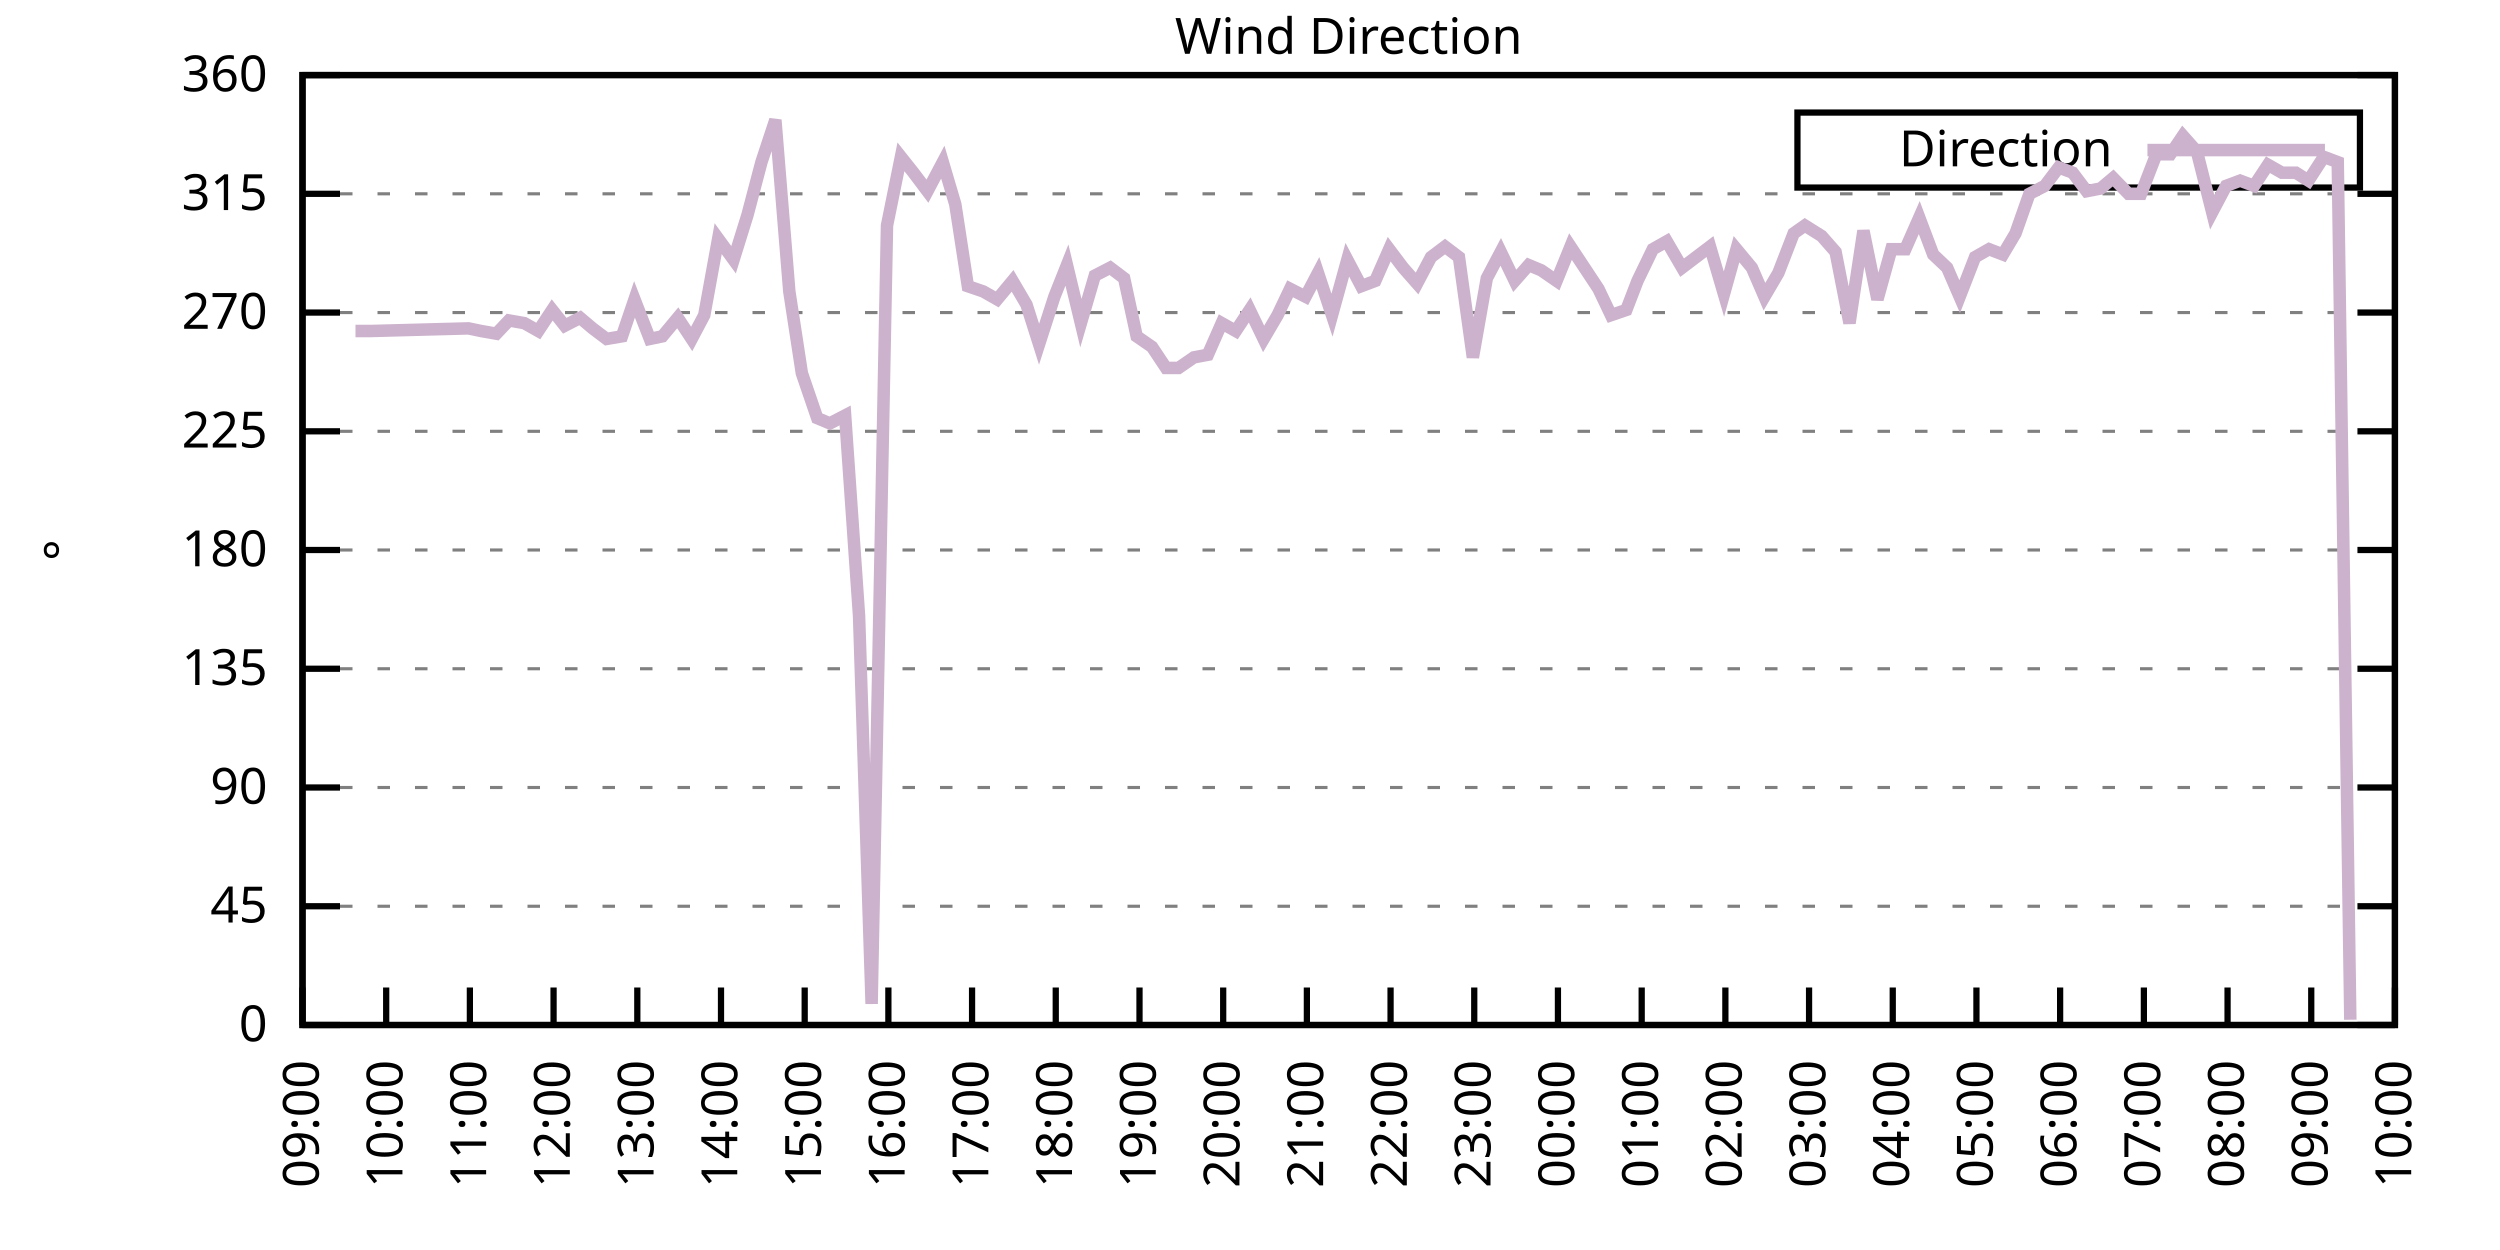
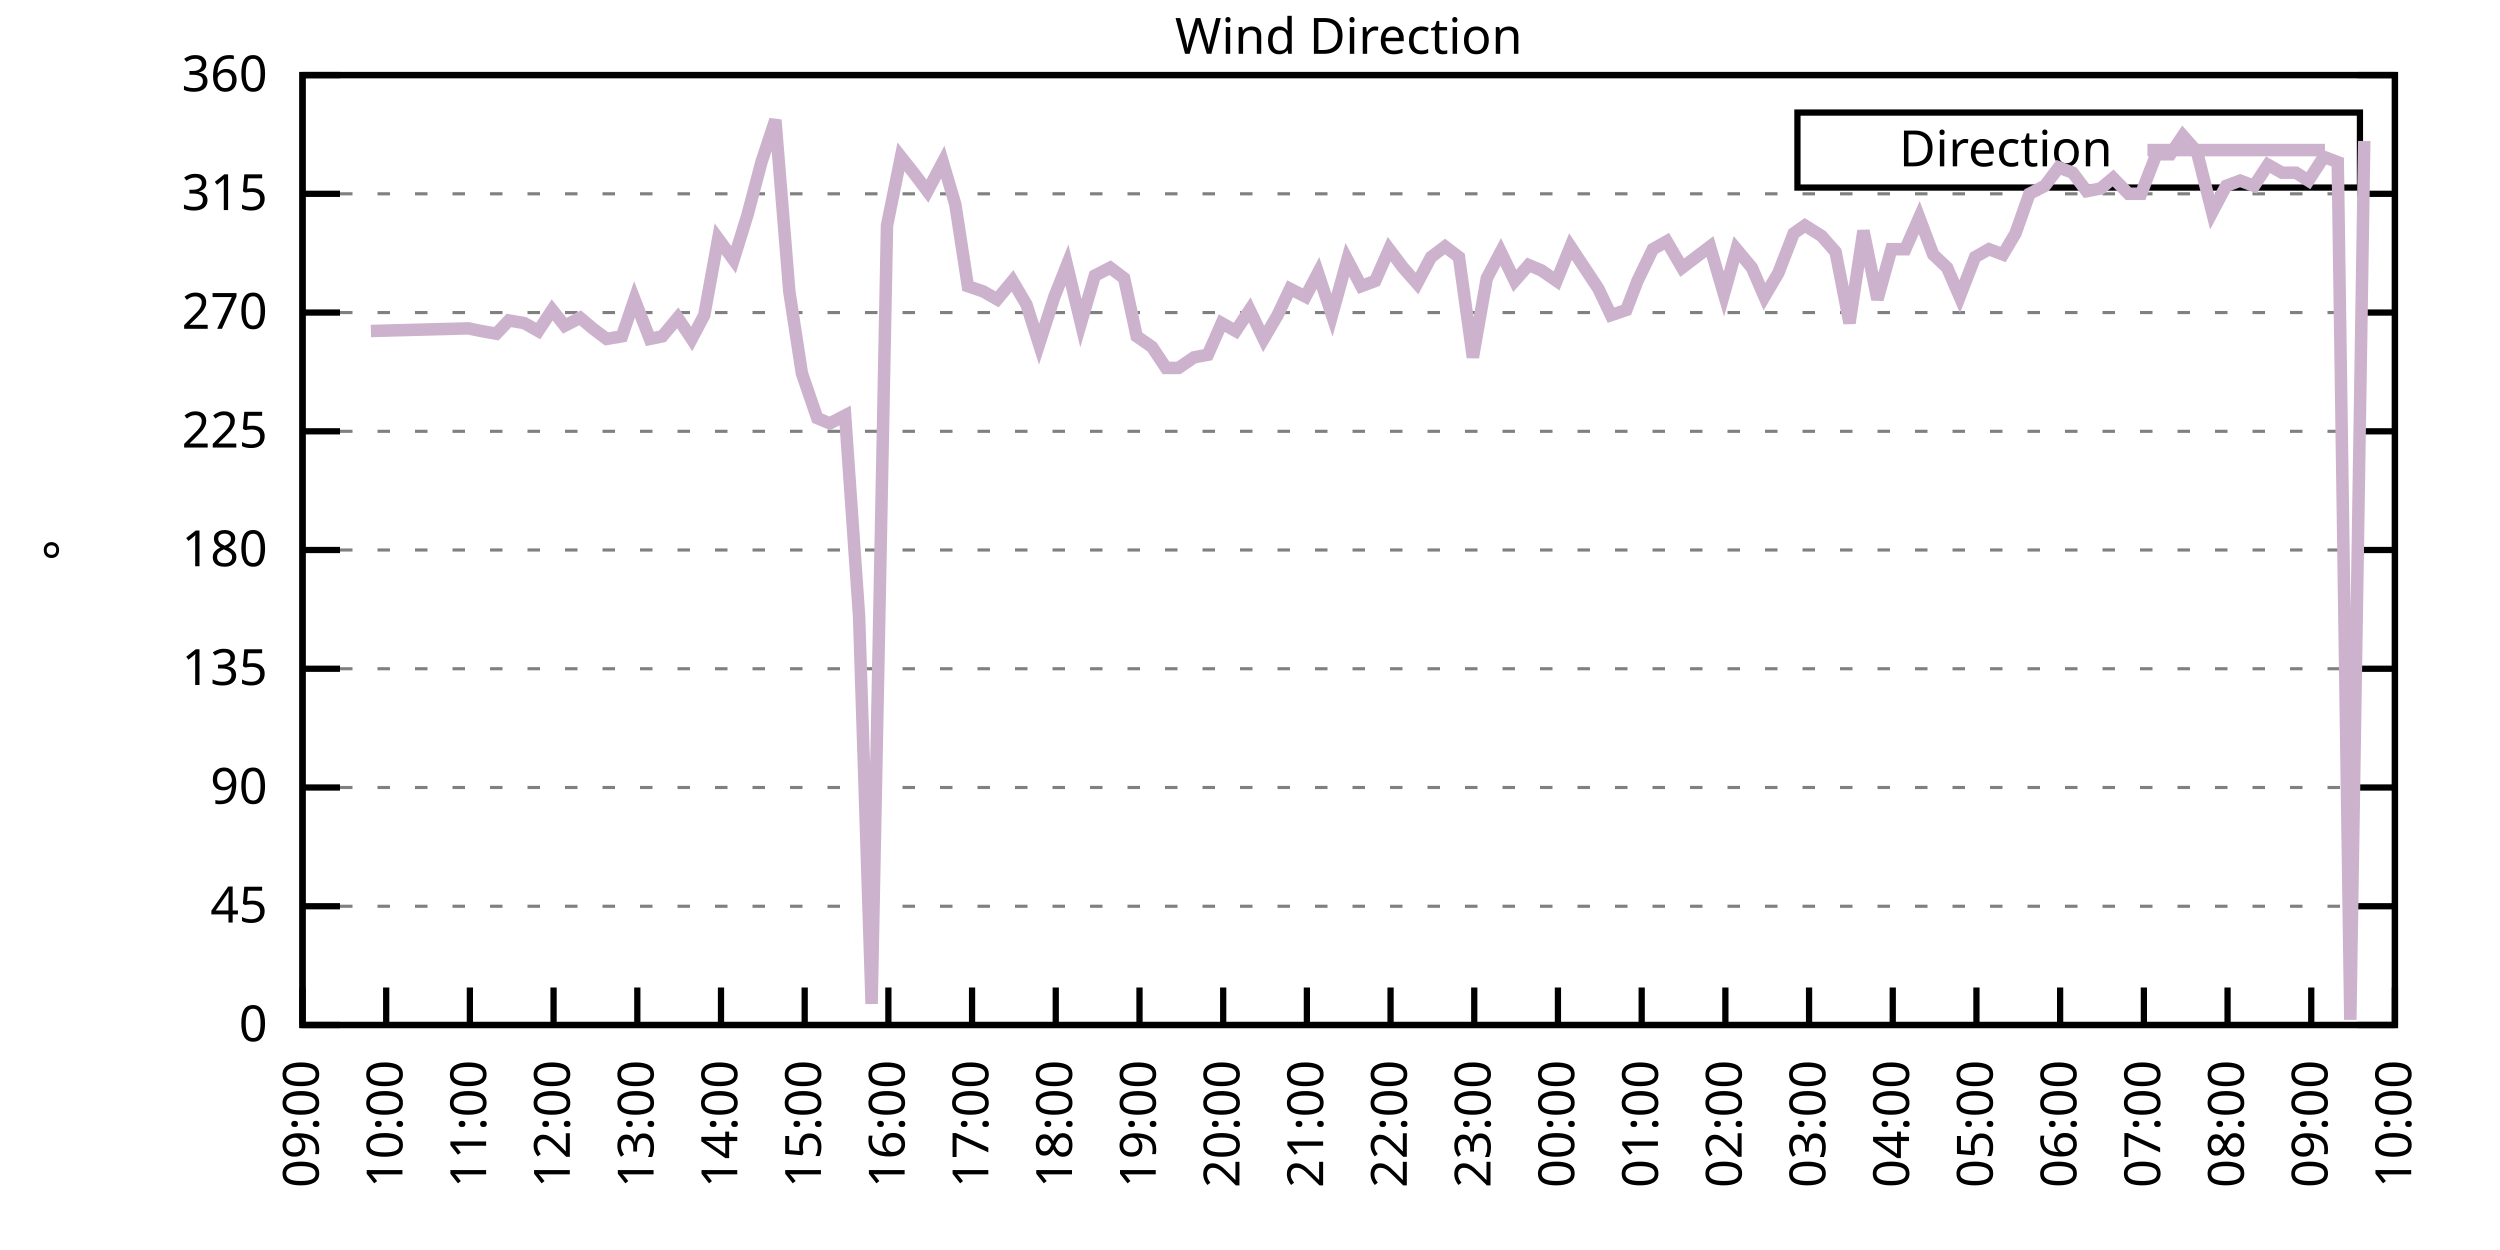
<svg xmlns="http://www.w3.org/2000/svg" xmlns:xlink="http://www.w3.org/1999/xlink" width="400" height="200" viewBox="0 0 400 200">
  <g id="gnuplot_canvas">
    <rect x="0" y="0" width="400" height="200" fill="none" />
    <defs>
      <circle id="gpDot" r="0.5" stroke-width="0.5" stroke="currentColor" />
      <path id="gpPt0" stroke-width="0.333" stroke="currentColor" d="M-1,0 h2 M0,-1 v2" />
      <path id="gpPt1" stroke-width="0.333" stroke="currentColor" d="M-1,-1 L1,1 M1,-1 L-1,1" />
      <path id="gpPt2" stroke-width="0.333" stroke="currentColor" d="M-1,0 L1,0 M0,-1 L0,1 M-1,-1 L1,1 M-1,1 L1,-1" />
      <rect id="gpPt3" stroke-width="0.333" stroke="currentColor" x="-1" y="-1" width="2" height="2" />
      <rect id="gpPt4" stroke-width="0.333" stroke="currentColor" fill="currentColor" x="-1" y="-1" width="2" height="2" />
      <circle id="gpPt5" stroke-width="0.333" stroke="currentColor" cx="0" cy="0" r="1" />
      <use xlink:href="#gpPt5" id="gpPt6" fill="currentColor" stroke="none" />
      <path id="gpPt7" stroke-width="0.333" stroke="currentColor" d="M0,-1.33 L-1.33,0.67 L1.33,0.67 z" />
      <use xlink:href="#gpPt7" id="gpPt8" fill="currentColor" stroke="none" />
      <use xlink:href="#gpPt7" id="gpPt9" stroke="currentColor" transform="rotate(180)" />
      <use xlink:href="#gpPt9" id="gpPt10" fill="currentColor" stroke="none" />
      <use xlink:href="#gpPt3" id="gpPt11" stroke="currentColor" transform="rotate(45)" />
      <use xlink:href="#gpPt11" id="gpPt12" fill="currentColor" stroke="none" />
      <path id="gpPt13" stroke-width="0.333" stroke="currentColor" d="M0,1.330 L1.265,0.411 L0.782,-1.067 L-0.782,-1.076 L-1.265,0.411 z" />
      <use xlink:href="#gpPt13" id="gpPt14" fill="currentColor" stroke="none" />
      <filter id="textbox" filterUnits="objectBoundingBox" x="0" y="0" height="1" width="1">
        <feFlood flood-color="white" flood-opacity="1" result="bgnd" />
        <feComposite in="SourceGraphic" in2="bgnd" operator="atop" />
      </filter>
      <filter id="greybox" filterUnits="objectBoundingBox" x="0" y="0" height="1" width="1">
        <feFlood flood-color="lightgrey" flood-opacity="1" result="grey" />
        <feComposite in="SourceGraphic" in2="grey" operator="atop" />
      </filter>
    </defs>
    <g fill="none" color="white" stroke="currentColor" stroke-width="1.00" stroke-linecap="butt" stroke-linejoin="miter">
</g>
    <g fill="none" color="black" stroke="currentColor" stroke-width="1.00" stroke-linecap="butt" stroke-linejoin="miter">
      <g stroke="none" shape-rendering="crispEdges">
        <polygon fill="rgb(255, 255, 255)" points="48.40,164.00 383.18,164.00 383.18,12.02 48.40,12.02 " />
      </g>
    </g>
    <g fill="none" color="black" stroke="currentColor" stroke-width="1.00" stroke-linecap="butt" stroke-linejoin="miter">
</g>
    <g fill="none" color="black" stroke="black" stroke-width="0.50" stroke-linecap="butt" stroke-linejoin="miter">
</g>
    <g fill="none" color="gray" stroke="currentColor" stroke-width="0.50" stroke-linecap="butt" stroke-linejoin="miter">
      <path stroke="gray" stroke-dasharray="2,4" class="gridline" d="M48.40,164.00 L383.19,164.00  " />
    </g>
    <g fill="none" color="gray" stroke="gray" stroke-width="1.00" stroke-linecap="butt" stroke-linejoin="miter">
</g>
    <g fill="none" color="black" stroke="currentColor" stroke-width="1.00" stroke-linecap="butt" stroke-linejoin="miter">
      <path stroke="black" d="M48.40,164.00 L54.40,164.00 M383.19,164.00 L377.19,164.00  " />
      <g transform="translate(42.80,166.60)" stroke="none" fill="black" font-family="Sans" font-size="8.00" text-anchor="end">
        <text>
          <tspan font-family="Sans"> 0</tspan>
        </text>
      </g>
    </g>
    <g fill="none" color="black" stroke="currentColor" stroke-width="1.00" stroke-linecap="butt" stroke-linejoin="miter">
</g>
    <g fill="none" color="black" stroke="black" stroke-width="0.50" stroke-linecap="butt" stroke-linejoin="miter">
</g>
    <g fill="none" color="gray" stroke="currentColor" stroke-width="0.50" stroke-linecap="butt" stroke-linejoin="miter">
      <path stroke="gray" stroke-dasharray="2,4" class="gridline" d="M48.40,145.00 L383.19,145.00  " />
    </g>
    <g fill="none" color="gray" stroke="gray" stroke-width="1.00" stroke-linecap="butt" stroke-linejoin="miter">
</g>
    <g fill="none" color="black" stroke="currentColor" stroke-width="1.00" stroke-linecap="butt" stroke-linejoin="miter">
      <path stroke="black" d="M48.40,145.00 L54.40,145.00 M383.19,145.00 L377.19,145.00  " />
      <g transform="translate(42.80,147.60)" stroke="none" fill="black" font-family="Sans" font-size="8.00" text-anchor="end">
        <text>
          <tspan font-family="Sans"> 45</tspan>
        </text>
      </g>
    </g>
    <g fill="none" color="black" stroke="currentColor" stroke-width="1.00" stroke-linecap="butt" stroke-linejoin="miter">
</g>
    <g fill="none" color="black" stroke="black" stroke-width="0.50" stroke-linecap="butt" stroke-linejoin="miter">
</g>
    <g fill="none" color="gray" stroke="currentColor" stroke-width="0.50" stroke-linecap="butt" stroke-linejoin="miter">
      <path stroke="gray" stroke-dasharray="2,4" class="gridline" d="M48.40,126.00 L383.19,126.00  " />
    </g>
    <g fill="none" color="gray" stroke="gray" stroke-width="1.00" stroke-linecap="butt" stroke-linejoin="miter">
</g>
    <g fill="none" color="black" stroke="currentColor" stroke-width="1.00" stroke-linecap="butt" stroke-linejoin="miter">
      <path stroke="black" d="M48.40,126.00 L54.40,126.00 M383.19,126.00 L377.19,126.00  " />
      <g transform="translate(42.80,128.60)" stroke="none" fill="black" font-family="Sans" font-size="8.00" text-anchor="end">
        <text>
          <tspan font-family="Sans"> 90</tspan>
        </text>
      </g>
    </g>
    <g fill="none" color="black" stroke="currentColor" stroke-width="1.00" stroke-linecap="butt" stroke-linejoin="miter">
</g>
    <g fill="none" color="black" stroke="black" stroke-width="0.50" stroke-linecap="butt" stroke-linejoin="miter">
</g>
    <g fill="none" color="gray" stroke="currentColor" stroke-width="0.50" stroke-linecap="butt" stroke-linejoin="miter">
      <path stroke="gray" stroke-dasharray="2,4" class="gridline" d="M48.40,107.00 L383.19,107.00  " />
    </g>
    <g fill="none" color="gray" stroke="gray" stroke-width="1.00" stroke-linecap="butt" stroke-linejoin="miter">
</g>
    <g fill="none" color="black" stroke="currentColor" stroke-width="1.00" stroke-linecap="butt" stroke-linejoin="miter">
      <path stroke="black" d="M48.40,107.00 L54.40,107.00 M383.19,107.00 L377.19,107.00  " />
      <g transform="translate(42.80,109.60)" stroke="none" fill="black" font-family="Sans" font-size="8.00" text-anchor="end">
        <text>
          <tspan font-family="Sans"> 135</tspan>
        </text>
      </g>
    </g>
    <g fill="none" color="black" stroke="currentColor" stroke-width="1.00" stroke-linecap="butt" stroke-linejoin="miter">
</g>
    <g fill="none" color="black" stroke="black" stroke-width="0.50" stroke-linecap="butt" stroke-linejoin="miter">
</g>
    <g fill="none" color="gray" stroke="currentColor" stroke-width="0.50" stroke-linecap="butt" stroke-linejoin="miter">
      <path stroke="gray" stroke-dasharray="2,4" class="gridline" d="M48.40,88.00 L383.19,88.00  " />
    </g>
    <g fill="none" color="gray" stroke="gray" stroke-width="1.00" stroke-linecap="butt" stroke-linejoin="miter">
</g>
    <g fill="none" color="black" stroke="currentColor" stroke-width="1.00" stroke-linecap="butt" stroke-linejoin="miter">
      <path stroke="black" d="M48.40,88.00 L54.40,88.00 M383.19,88.00 L377.19,88.00  " />
      <g transform="translate(42.80,90.60)" stroke="none" fill="black" font-family="Sans" font-size="8.00" text-anchor="end">
        <text>
          <tspan font-family="Sans"> 180</tspan>
        </text>
      </g>
    </g>
    <g fill="none" color="black" stroke="currentColor" stroke-width="1.00" stroke-linecap="butt" stroke-linejoin="miter">
</g>
    <g fill="none" color="black" stroke="black" stroke-width="0.50" stroke-linecap="butt" stroke-linejoin="miter">
</g>
    <g fill="none" color="gray" stroke="currentColor" stroke-width="0.50" stroke-linecap="butt" stroke-linejoin="miter">
      <path stroke="gray" stroke-dasharray="2,4" class="gridline" d="M48.40,69.01 L383.19,69.01  " />
    </g>
    <g fill="none" color="gray" stroke="gray" stroke-width="1.00" stroke-linecap="butt" stroke-linejoin="miter">
</g>
    <g fill="none" color="black" stroke="currentColor" stroke-width="1.00" stroke-linecap="butt" stroke-linejoin="miter">
      <path stroke="black" d="M48.40,69.01 L54.40,69.01 M383.19,69.01 L377.19,69.01  " />
      <g transform="translate(42.80,71.61)" stroke="none" fill="black" font-family="Sans" font-size="8.00" text-anchor="end">
        <text>
          <tspan font-family="Sans"> 225</tspan>
        </text>
      </g>
    </g>
    <g fill="none" color="black" stroke="currentColor" stroke-width="1.00" stroke-linecap="butt" stroke-linejoin="miter">
</g>
    <g fill="none" color="black" stroke="black" stroke-width="0.50" stroke-linecap="butt" stroke-linejoin="miter">
</g>
    <g fill="none" color="gray" stroke="currentColor" stroke-width="0.50" stroke-linecap="butt" stroke-linejoin="miter">
      <path stroke="gray" stroke-dasharray="2,4" class="gridline" d="M48.40,50.01 L383.19,50.01  " />
    </g>
    <g fill="none" color="gray" stroke="gray" stroke-width="1.00" stroke-linecap="butt" stroke-linejoin="miter">
</g>
    <g fill="none" color="black" stroke="currentColor" stroke-width="1.00" stroke-linecap="butt" stroke-linejoin="miter">
      <path stroke="black" d="M48.40,50.01 L54.40,50.01 M383.19,50.01 L377.19,50.01  " />
      <g transform="translate(42.80,52.61)" stroke="none" fill="black" font-family="Sans" font-size="8.00" text-anchor="end">
        <text>
          <tspan font-family="Sans"> 270</tspan>
        </text>
      </g>
    </g>
    <g fill="none" color="black" stroke="currentColor" stroke-width="1.00" stroke-linecap="butt" stroke-linejoin="miter">
</g>
    <g fill="none" color="black" stroke="black" stroke-width="0.50" stroke-linecap="butt" stroke-linejoin="miter">
</g>
    <g fill="none" color="gray" stroke="currentColor" stroke-width="0.50" stroke-linecap="butt" stroke-linejoin="miter">
      <path stroke="gray" stroke-dasharray="2,4" class="gridline" d="M48.40,31.01 L383.19,31.01  " />
    </g>
    <g fill="none" color="gray" stroke="gray" stroke-width="1.00" stroke-linecap="butt" stroke-linejoin="miter">
</g>
    <g fill="none" color="black" stroke="currentColor" stroke-width="1.00" stroke-linecap="butt" stroke-linejoin="miter">
      <path stroke="black" d="M48.40,31.01 L54.40,31.01 M383.19,31.01 L377.19,31.01  " />
      <g transform="translate(42.80,33.61)" stroke="none" fill="black" font-family="Sans" font-size="8.00" text-anchor="end">
        <text>
          <tspan font-family="Sans"> 315</tspan>
        </text>
      </g>
    </g>
    <g fill="none" color="black" stroke="currentColor" stroke-width="1.00" stroke-linecap="butt" stroke-linejoin="miter">
</g>
    <g fill="none" color="black" stroke="black" stroke-width="0.50" stroke-linecap="butt" stroke-linejoin="miter">
</g>
    <g fill="none" color="gray" stroke="currentColor" stroke-width="0.50" stroke-linecap="butt" stroke-linejoin="miter">
      <path stroke="gray" stroke-dasharray="2,4" class="gridline" d="M48.40,12.01 L383.19,12.01  " />
    </g>
    <g fill="none" color="gray" stroke="gray" stroke-width="1.00" stroke-linecap="butt" stroke-linejoin="miter">
</g>
    <g fill="none" color="black" stroke="currentColor" stroke-width="1.00" stroke-linecap="butt" stroke-linejoin="miter">
      <path stroke="black" d="M48.40,12.01 L54.40,12.01 M383.19,12.01 L377.19,12.01  " />
      <g transform="translate(42.80,14.61)" stroke="none" fill="black" font-family="Sans" font-size="8.00" text-anchor="end">
        <text>
          <tspan font-family="Sans"> 360</tspan>
        </text>
      </g>
    </g>
    <g fill="none" color="black" stroke="currentColor" stroke-width="1.00" stroke-linecap="butt" stroke-linejoin="miter">
      <path stroke="black" d="M48.40,164.00 L48.40,158.00  " />
      <g transform="translate(51.00,169.60) rotate(270.00)" stroke="none" fill="black" font-family="Sans" font-size="8.00" text-anchor="end">
        <text>
          <tspan font-family="Sans">09:00</tspan>
        </text>
      </g>
    </g>
    <g fill="none" color="black" stroke="currentColor" stroke-width="1.00" stroke-linecap="butt" stroke-linejoin="miter">
      <path stroke="black" d="M61.79,164.00 L61.79,158.00  " />
      <g transform="translate(64.39,169.60) rotate(270.00)" stroke="none" fill="black" font-family="Sans" font-size="8.00" text-anchor="end">
        <text>
          <tspan font-family="Sans">10:00</tspan>
        </text>
      </g>
    </g>
    <g fill="none" color="black" stroke="currentColor" stroke-width="1.00" stroke-linecap="butt" stroke-linejoin="miter">
      <path stroke="black" d="M75.18,164.00 L75.18,158.00  " />
      <g transform="translate(77.78,169.60) rotate(270.00)" stroke="none" fill="black" font-family="Sans" font-size="8.00" text-anchor="end">
        <text>
          <tspan font-family="Sans">11:00</tspan>
        </text>
      </g>
    </g>
    <g fill="none" color="black" stroke="currentColor" stroke-width="1.00" stroke-linecap="butt" stroke-linejoin="miter">
      <path stroke="black" d="M88.57,164.00 L88.57,158.00  " />
      <g transform="translate(91.17,169.60) rotate(270.00)" stroke="none" fill="black" font-family="Sans" font-size="8.00" text-anchor="end">
        <text>
          <tspan font-family="Sans">12:00</tspan>
        </text>
      </g>
    </g>
    <g fill="none" color="black" stroke="currentColor" stroke-width="1.00" stroke-linecap="butt" stroke-linejoin="miter">
      <path stroke="black" d="M101.97,164.00 L101.97,158.00  " />
      <g transform="translate(104.57,169.60) rotate(270.00)" stroke="none" fill="black" font-family="Sans" font-size="8.00" text-anchor="end">
        <text>
          <tspan font-family="Sans">13:00</tspan>
        </text>
      </g>
    </g>
    <g fill="none" color="black" stroke="currentColor" stroke-width="1.00" stroke-linecap="butt" stroke-linejoin="miter">
      <path stroke="black" d="M115.36,164.00 L115.36,158.00  " />
      <g transform="translate(117.96,169.60) rotate(270.00)" stroke="none" fill="black" font-family="Sans" font-size="8.00" text-anchor="end">
        <text>
          <tspan font-family="Sans">14:00</tspan>
        </text>
      </g>
    </g>
    <g fill="none" color="black" stroke="currentColor" stroke-width="1.00" stroke-linecap="butt" stroke-linejoin="miter">
      <path stroke="black" d="M128.75,164.00 L128.75,158.00  " />
      <g transform="translate(131.35,169.60) rotate(270.00)" stroke="none" fill="black" font-family="Sans" font-size="8.00" text-anchor="end">
        <text>
          <tspan font-family="Sans">15:00</tspan>
        </text>
      </g>
    </g>
    <g fill="none" color="black" stroke="currentColor" stroke-width="1.00" stroke-linecap="butt" stroke-linejoin="miter">
      <path stroke="black" d="M142.14,164.00 L142.14,158.00  " />
      <g transform="translate(144.74,169.60) rotate(270.00)" stroke="none" fill="black" font-family="Sans" font-size="8.00" text-anchor="end">
        <text>
          <tspan font-family="Sans">16:00</tspan>
        </text>
      </g>
    </g>
    <g fill="none" color="black" stroke="currentColor" stroke-width="1.00" stroke-linecap="butt" stroke-linejoin="miter">
      <path stroke="black" d="M155.53,164.00 L155.53,158.00  " />
      <g transform="translate(158.13,169.60) rotate(270.00)" stroke="none" fill="black" font-family="Sans" font-size="8.00" text-anchor="end">
        <text>
          <tspan font-family="Sans">17:00</tspan>
        </text>
      </g>
    </g>
    <g fill="none" color="black" stroke="currentColor" stroke-width="1.00" stroke-linecap="butt" stroke-linejoin="miter">
      <path stroke="black" d="M168.92,164.00 L168.92,158.00  " />
      <g transform="translate(171.52,169.60) rotate(270.00)" stroke="none" fill="black" font-family="Sans" font-size="8.00" text-anchor="end">
        <text>
          <tspan font-family="Sans">18:00</tspan>
        </text>
      </g>
    </g>
    <g fill="none" color="black" stroke="currentColor" stroke-width="1.00" stroke-linecap="butt" stroke-linejoin="miter">
      <path stroke="black" d="M182.32,164.00 L182.32,158.00  " />
      <g transform="translate(184.92,169.60) rotate(270.00)" stroke="none" fill="black" font-family="Sans" font-size="8.00" text-anchor="end">
        <text>
          <tspan font-family="Sans">19:00</tspan>
        </text>
      </g>
    </g>
    <g fill="none" color="black" stroke="currentColor" stroke-width="1.00" stroke-linecap="butt" stroke-linejoin="miter">
      <path stroke="black" d="M195.71,164.00 L195.71,158.00  " />
      <g transform="translate(198.31,169.60) rotate(270.00)" stroke="none" fill="black" font-family="Sans" font-size="8.00" text-anchor="end">
        <text>
          <tspan font-family="Sans">20:00</tspan>
        </text>
      </g>
    </g>
    <g fill="none" color="black" stroke="currentColor" stroke-width="1.00" stroke-linecap="butt" stroke-linejoin="miter">
      <path stroke="black" d="M209.10,164.00 L209.10,158.00  " />
      <g transform="translate(211.70,169.60) rotate(270.00)" stroke="none" fill="black" font-family="Sans" font-size="8.00" text-anchor="end">
        <text>
          <tspan font-family="Sans">21:00</tspan>
        </text>
      </g>
    </g>
    <g fill="none" color="black" stroke="currentColor" stroke-width="1.00" stroke-linecap="butt" stroke-linejoin="miter">
      <path stroke="black" d="M222.49,164.00 L222.49,158.00  " />
      <g transform="translate(225.09,169.60) rotate(270.00)" stroke="none" fill="black" font-family="Sans" font-size="8.00" text-anchor="end">
        <text>
          <tspan font-family="Sans">22:00</tspan>
        </text>
      </g>
    </g>
    <g fill="none" color="black" stroke="currentColor" stroke-width="1.00" stroke-linecap="butt" stroke-linejoin="miter">
      <path stroke="black" d="M235.88,164.00 L235.88,158.00  " />
      <g transform="translate(238.48,169.60) rotate(270.00)" stroke="none" fill="black" font-family="Sans" font-size="8.00" text-anchor="end">
        <text>
          <tspan font-family="Sans">23:00</tspan>
        </text>
      </g>
    </g>
    <g fill="none" color="black" stroke="currentColor" stroke-width="1.00" stroke-linecap="butt" stroke-linejoin="miter">
      <path stroke="black" d="M249.27,164.00 L249.27,158.00  " />
      <g transform="translate(251.87,169.60) rotate(270.00)" stroke="none" fill="black" font-family="Sans" font-size="8.00" text-anchor="end">
        <text>
          <tspan font-family="Sans">00:00</tspan>
        </text>
      </g>
    </g>
    <g fill="none" color="black" stroke="currentColor" stroke-width="1.00" stroke-linecap="butt" stroke-linejoin="miter">
      <path stroke="black" d="M262.67,164.00 L262.67,158.00  " />
      <g transform="translate(265.27,169.60) rotate(270.00)" stroke="none" fill="black" font-family="Sans" font-size="8.00" text-anchor="end">
        <text>
          <tspan font-family="Sans">01:00</tspan>
        </text>
      </g>
    </g>
    <g fill="none" color="black" stroke="currentColor" stroke-width="1.00" stroke-linecap="butt" stroke-linejoin="miter">
      <path stroke="black" d="M276.06,164.00 L276.06,158.00  " />
      <g transform="translate(278.66,169.60) rotate(270.00)" stroke="none" fill="black" font-family="Sans" font-size="8.00" text-anchor="end">
        <text>
          <tspan font-family="Sans">02:00</tspan>
        </text>
      </g>
    </g>
    <g fill="none" color="black" stroke="currentColor" stroke-width="1.00" stroke-linecap="butt" stroke-linejoin="miter">
      <path stroke="black" d="M289.45,164.00 L289.45,158.00  " />
      <g transform="translate(292.05,169.60) rotate(270.00)" stroke="none" fill="black" font-family="Sans" font-size="8.00" text-anchor="end">
        <text>
          <tspan font-family="Sans">03:00</tspan>
        </text>
      </g>
    </g>
    <g fill="none" color="black" stroke="currentColor" stroke-width="1.00" stroke-linecap="butt" stroke-linejoin="miter">
      <path stroke="black" d="M302.84,164.00 L302.84,158.00  " />
      <g transform="translate(305.44,169.60) rotate(270.00)" stroke="none" fill="black" font-family="Sans" font-size="8.00" text-anchor="end">
        <text>
          <tspan font-family="Sans">04:00</tspan>
        </text>
      </g>
    </g>
    <g fill="none" color="black" stroke="currentColor" stroke-width="1.00" stroke-linecap="butt" stroke-linejoin="miter">
      <path stroke="black" d="M316.23,164.00 L316.23,158.00  " />
      <g transform="translate(318.83,169.60) rotate(270.00)" stroke="none" fill="black" font-family="Sans" font-size="8.00" text-anchor="end">
        <text>
          <tspan font-family="Sans">05:00</tspan>
        </text>
      </g>
    </g>
    <g fill="none" color="black" stroke="currentColor" stroke-width="1.00" stroke-linecap="butt" stroke-linejoin="miter">
      <path stroke="black" d="M329.62,164.00 L329.62,158.00  " />
      <g transform="translate(332.22,169.60) rotate(270.00)" stroke="none" fill="black" font-family="Sans" font-size="8.00" text-anchor="end">
        <text>
          <tspan font-family="Sans">06:00</tspan>
        </text>
      </g>
    </g>
    <g fill="none" color="black" stroke="currentColor" stroke-width="1.00" stroke-linecap="butt" stroke-linejoin="miter">
      <path stroke="black" d="M343.02,164.00 L343.02,158.00  " />
      <g transform="translate(345.62,169.60) rotate(270.00)" stroke="none" fill="black" font-family="Sans" font-size="8.00" text-anchor="end">
        <text>
          <tspan font-family="Sans">07:00</tspan>
        </text>
      </g>
    </g>
    <g fill="none" color="black" stroke="currentColor" stroke-width="1.00" stroke-linecap="butt" stroke-linejoin="miter">
      <path stroke="black" d="M356.41,164.00 L356.41,158.00  " />
      <g transform="translate(359.01,169.60) rotate(270.00)" stroke="none" fill="black" font-family="Sans" font-size="8.00" text-anchor="end">
        <text>
          <tspan font-family="Sans">08:00</tspan>
        </text>
      </g>
    </g>
    <g fill="none" color="black" stroke="currentColor" stroke-width="1.00" stroke-linecap="butt" stroke-linejoin="miter">
      <path stroke="black" d="M369.80,164.00 L369.80,158.00  " />
      <g transform="translate(372.40,169.60) rotate(270.00)" stroke="none" fill="black" font-family="Sans" font-size="8.00" text-anchor="end">
        <text>
          <tspan font-family="Sans">09:00</tspan>
        </text>
      </g>
    </g>
    <g fill="none" color="black" stroke="currentColor" stroke-width="1.00" stroke-linecap="butt" stroke-linejoin="miter">
      <path stroke="black" d="M383.19,164.00 L383.19,158.00  " />
      <g transform="translate(385.79,169.60) rotate(270.00)" stroke="none" fill="black" font-family="Sans" font-size="8.00" text-anchor="end">
        <text>
          <tspan font-family="Sans">10:00</tspan>
        </text>
      </g>
    </g>
    <g fill="none" color="black" stroke="currentColor" stroke-width="1.00" stroke-linecap="butt" stroke-linejoin="miter">
</g>
    <g fill="none" color="black" stroke="currentColor" stroke-width="1.00" stroke-linecap="butt" stroke-linejoin="miter">
      <path stroke="black" d="M48.40,12.01 L48.40,164.00 L383.19,164.00 L383.19,12.01 L48.40,12.01 Z  " />
    </g>
    <g fill="none" color="black" stroke="currentColor" stroke-width="1.00" stroke-linecap="butt" stroke-linejoin="miter">
</g>
    <g fill="none" color="black" stroke="currentColor" stroke-width="1.00" stroke-linecap="butt" stroke-linejoin="miter">
      <path stroke="black" d="M287.59,30.01 L287.59,18.01 L377.59,18.01 L377.59,30.01 L287.59,30.01 Z  " />
    </g>
    <g id="Wind_direction_plot_1">
      <g fill="none" color="white" stroke="black" stroke-width="2.00" stroke-linecap="butt" stroke-linejoin="miter">
</g>
      <g fill="none" color="black" stroke="currentColor" stroke-width="2.00" stroke-linecap="butt" stroke-linejoin="miter">
        <g transform="translate(337.99,26.61)" stroke="none" fill="black" font-family="Sans" font-size="8.00" text-anchor="end">
          <text>
            <tspan font-family="Sans">Direction</tspan>
          </text>
        </g>
      </g>
      <g fill="none" color="black" stroke="currentColor" stroke-width="2.00" stroke-linecap="butt" stroke-linejoin="miter">
-         <path stroke="rgb(204, 178, 204)" d="M343.59,24.01 L371.99,24.01 M56.88,52.96 L59.34,52.96 L74.96,52.54 L76.97,52.96 L79.42,53.39 L81.43,51.27   L83.89,51.70 L86.12,52.96 L88.35,49.59 L90.36,52.12 L92.82,50.85 L94.82,52.54 L97.06,54.23 L99.51,53.81   L101.52,47.90 L103.98,54.23 L105.98,53.81 L108.44,50.85 L110.67,54.23 L112.68,50.43 L114.91,38.19 L117.37,41.56   L119.60,34.39 L121.83,25.94 L124.06,19.19 L126.29,46.63 L128.30,59.72 L130.76,66.90 L132.77,67.74 L135.22,66.47   L137.45,98.56 L139.46,160.62 L141.92,36.08 L144.15,25.10 L146.16,27.63 L148.39,30.59 L150.85,25.94 L152.85,32.70   L154.86,45.79 L157.32,46.63 L159.55,47.90 L162.01,44.94 L164.24,48.74 L166.25,55.07 L168.70,47.47 L170.71,42.41   L172.94,51.70 L175.17,44.10 L177.63,42.83 L179.86,44.52 L181.87,53.81 L184.32,55.50 L186.56,58.87 L188.57,58.87   L191.02,57.18 L193.25,56.76 L195.48,51.70 L197.72,52.96 L199.95,49.59 L202.18,54.23 L204.41,50.43 L206.42,46.21   L208.88,47.47 L210.88,43.67 L213.12,50.43 L215.57,41.56 L217.80,45.79 L220.04,44.94 L222.27,39.87 L224.50,42.83   L226.73,45.36 L228.96,41.14 L231.20,39.45 L233.43,41.14 L235.66,57.18 L237.89,44.52 L240.12,40.30 L242.36,44.94   L244.59,42.41 L246.60,43.25 L249.05,44.94 L251.28,39.45 L255.75,46.21 L257.76,50.43 L260.21,49.59 L262.00,44.94   L264.45,39.87 L266.68,38.61 L269.14,42.83 L273.60,39.45 L275.83,47.05 L277.84,39.87 L280.30,42.83 L282.31,47.47   L284.54,43.67 L286.99,37.34 L288.78,36.08 L291.46,37.76 L293.69,40.30 L295.92,51.70 L298.15,36.92 L300.39,47.90   L302.62,39.87 L304.85,39.87 L307.08,34.81 L309.31,40.72 L311.54,42.83 L313.55,47.47 L316.01,41.14 L318.24,39.87   L320.47,40.72 L322.48,37.34 L324.71,31.01 L327.17,29.74 L329.40,26.79 L331.63,27.63 L333.86,30.59 L336.10,30.16   L338.10,28.48 L340.56,31.01 L342.57,31.01 L345.02,24.68 L347.26,24.68 L349.26,21.72 L351.50,24.25 L353.95,33.96   L356.18,29.74 L358.42,28.90 L360.65,29.74 L362.88,26.36 L365.11,27.63 L367.34,27.63 L369.35,28.90 L371.81,25.10   L374.04,25.94 L376.05,163.16  " />
+         <path stroke="rgb(204, 178, 204)" d="M343.59,24.01 L371.99,24.01 M59.34,52.96 L74.96,52.54 L76.97,52.96 L79.42,53.39 L81.43,51.27 L83.89,51.70   L86.12,52.96 L88.35,49.59 L90.36,52.12 L92.82,50.85 L94.82,52.54 L97.06,54.23 L99.51,53.81 L101.52,47.90   L103.98,54.23 L105.98,53.81 L108.44,50.85 L110.67,54.23 L112.68,50.43 L114.91,38.19 L117.37,41.56 L119.60,34.39   L121.83,25.94 L124.06,19.19 L126.29,46.63 L128.30,59.72 L130.76,66.90 L132.77,67.74 L135.22,66.47 L137.45,98.56   L139.46,160.62 L141.92,36.08 L144.15,25.10 L146.16,27.63 L148.39,30.59 L150.85,25.94 L152.85,32.70 L154.86,45.79   L157.32,46.63 L159.55,47.90 L162.01,44.94 L164.24,48.74 L166.25,55.07 L168.70,47.47 L170.71,42.41 L172.94,51.70   L175.17,44.10 L177.63,42.83 L179.86,44.52 L181.87,53.81 L184.32,55.50 L186.56,58.87 L188.57,58.87 L191.02,57.18   L193.25,56.76 L195.48,51.70 L197.72,52.96 L199.95,49.59 L202.18,54.23 L204.41,50.43 L206.42,46.21 L208.88,47.47   L210.88,43.67 L213.12,50.43 L215.57,41.56 L217.80,45.79 L220.04,44.94 L222.27,39.87 L224.50,42.83 L226.73,45.36   L228.96,41.14 L231.20,39.45 L233.43,41.14 L235.66,57.18 L237.89,44.52 L240.12,40.30 L242.36,44.94 L244.59,42.41   L246.60,43.25 L249.05,44.94 L251.28,39.45 L255.75,46.21 L257.76,50.43 L260.21,49.59 L262.00,44.94 L264.45,39.87   L266.68,38.61 L269.14,42.83 L273.60,39.45 L275.83,47.05 L277.84,39.87 L280.30,42.83 L282.31,47.47 L284.54,43.67   L286.99,37.34 L288.78,36.08 L291.46,37.76 L293.69,40.30 L295.92,51.70 L298.15,36.92 L300.39,47.90 L302.62,39.87   L304.85,39.87 L307.08,34.81 L309.31,40.72 L311.54,42.83 L313.55,47.47 L316.01,41.14 L318.24,39.87 L320.47,40.72   L322.48,37.34 L324.71,31.01 L327.17,29.74 L329.40,26.79 L331.63,27.63 L333.86,30.59 L336.10,30.16 L338.10,28.48   L340.56,31.01 L342.57,31.01 L345.02,24.68 L347.26,24.68 L349.26,21.72 L351.50,24.25 L353.95,33.96 L356.18,29.74   L358.42,28.90 L360.65,29.74 L362.88,26.36 L365.11,27.63 L367.34,27.63 L369.35,28.90 L371.81,25.10 L374.04,25.94   L376.05,163.16 L378.28,22.56  " />
      </g>
    </g>
    <g fill="none" color="black" stroke="currentColor" stroke-width="2.00" stroke-linecap="butt" stroke-linejoin="miter">
</g>
    <g fill="none" color="black" stroke="black" stroke-width="1.00" stroke-linecap="butt" stroke-linejoin="miter">
</g>
    <g fill="none" color="black" stroke="currentColor" stroke-width="1.00" stroke-linecap="butt" stroke-linejoin="miter">
      <path stroke="black" d="M48.40,12.01 L48.40,164.00 L383.19,164.00 L383.19,12.01 L48.40,12.01 Z  " />
      <g transform="translate(12.80,88.01) rotate(270.00)" stroke="none" fill="black" font-family="Sans" font-size="8.00" text-anchor="middle">
        <text>
          <tspan font-family="Sans">°</tspan>
        </text>
      </g>
    </g>
    <g fill="none" color="black" stroke="currentColor" stroke-width="1.00" stroke-linecap="butt" stroke-linejoin="miter">
</g>
    <g fill="none" color="black" stroke="currentColor" stroke-width="1.00" stroke-linecap="butt" stroke-linejoin="miter">
      <g transform="translate(215.79,8.61)" stroke="none" fill="black" font-family="Sans" font-size="8.00" text-anchor="middle">
        <text>
          <tspan font-family="Sans">Wind Direction</tspan>
        </text>
      </g>
    </g>
    <g fill="none" color="black" stroke="currentColor" stroke-width="1.00" stroke-linecap="butt" stroke-linejoin="miter">
</g>
  </g>
</svg>
